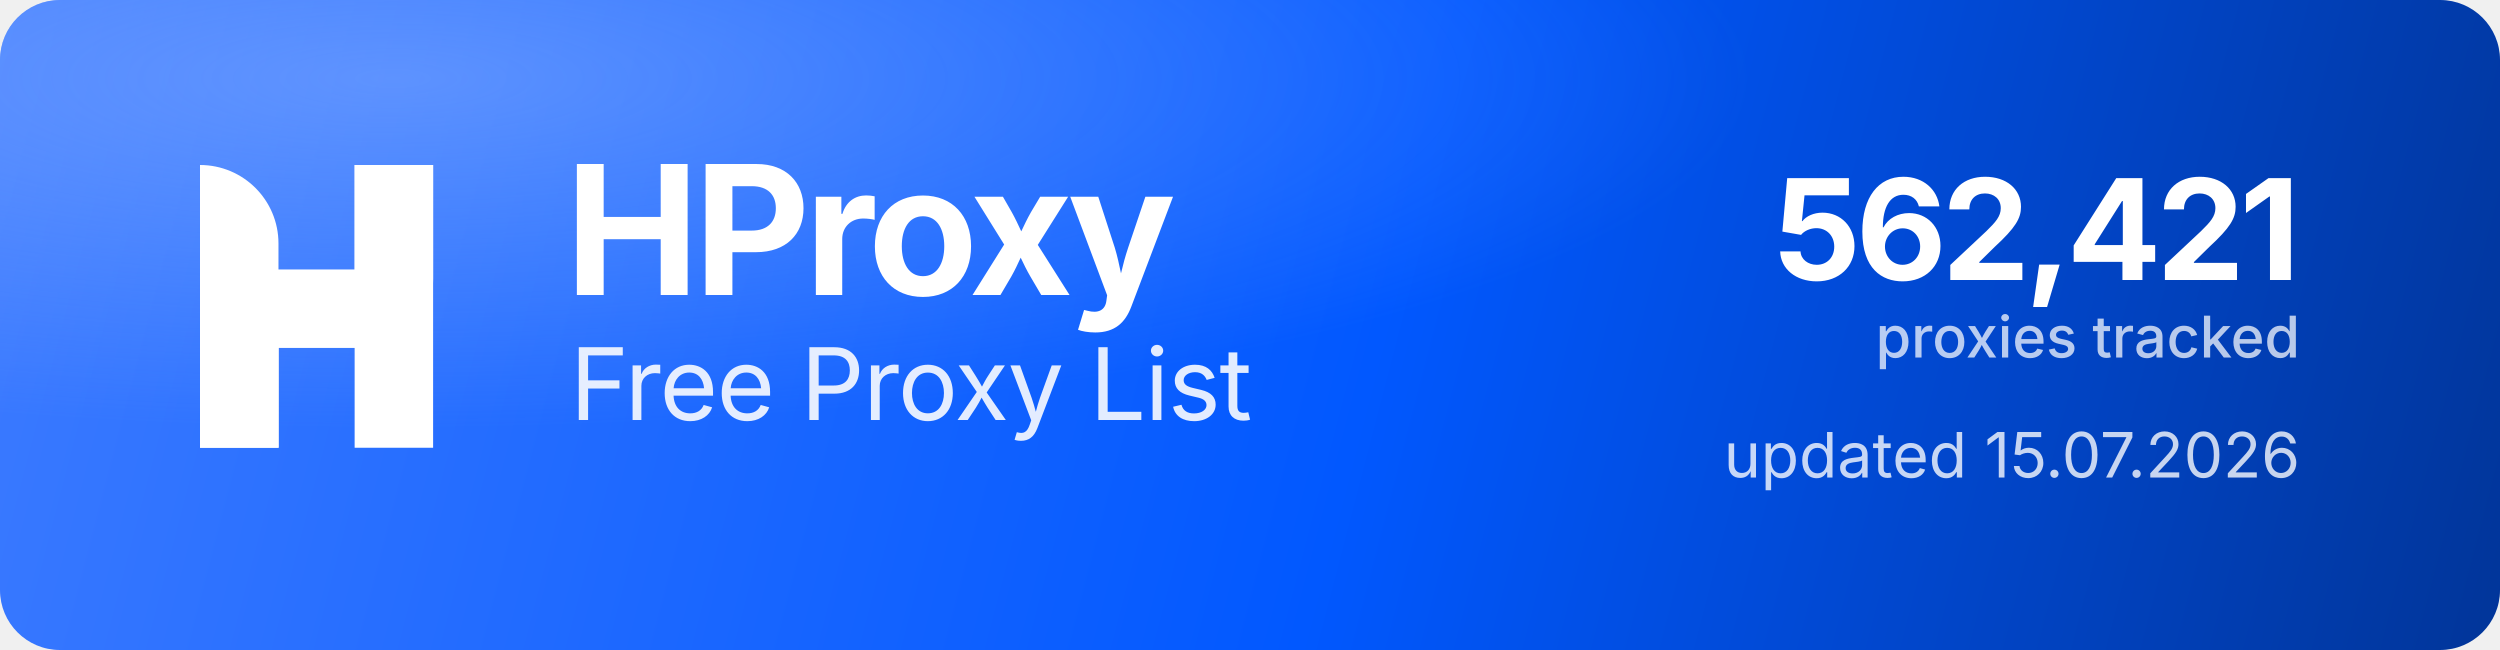
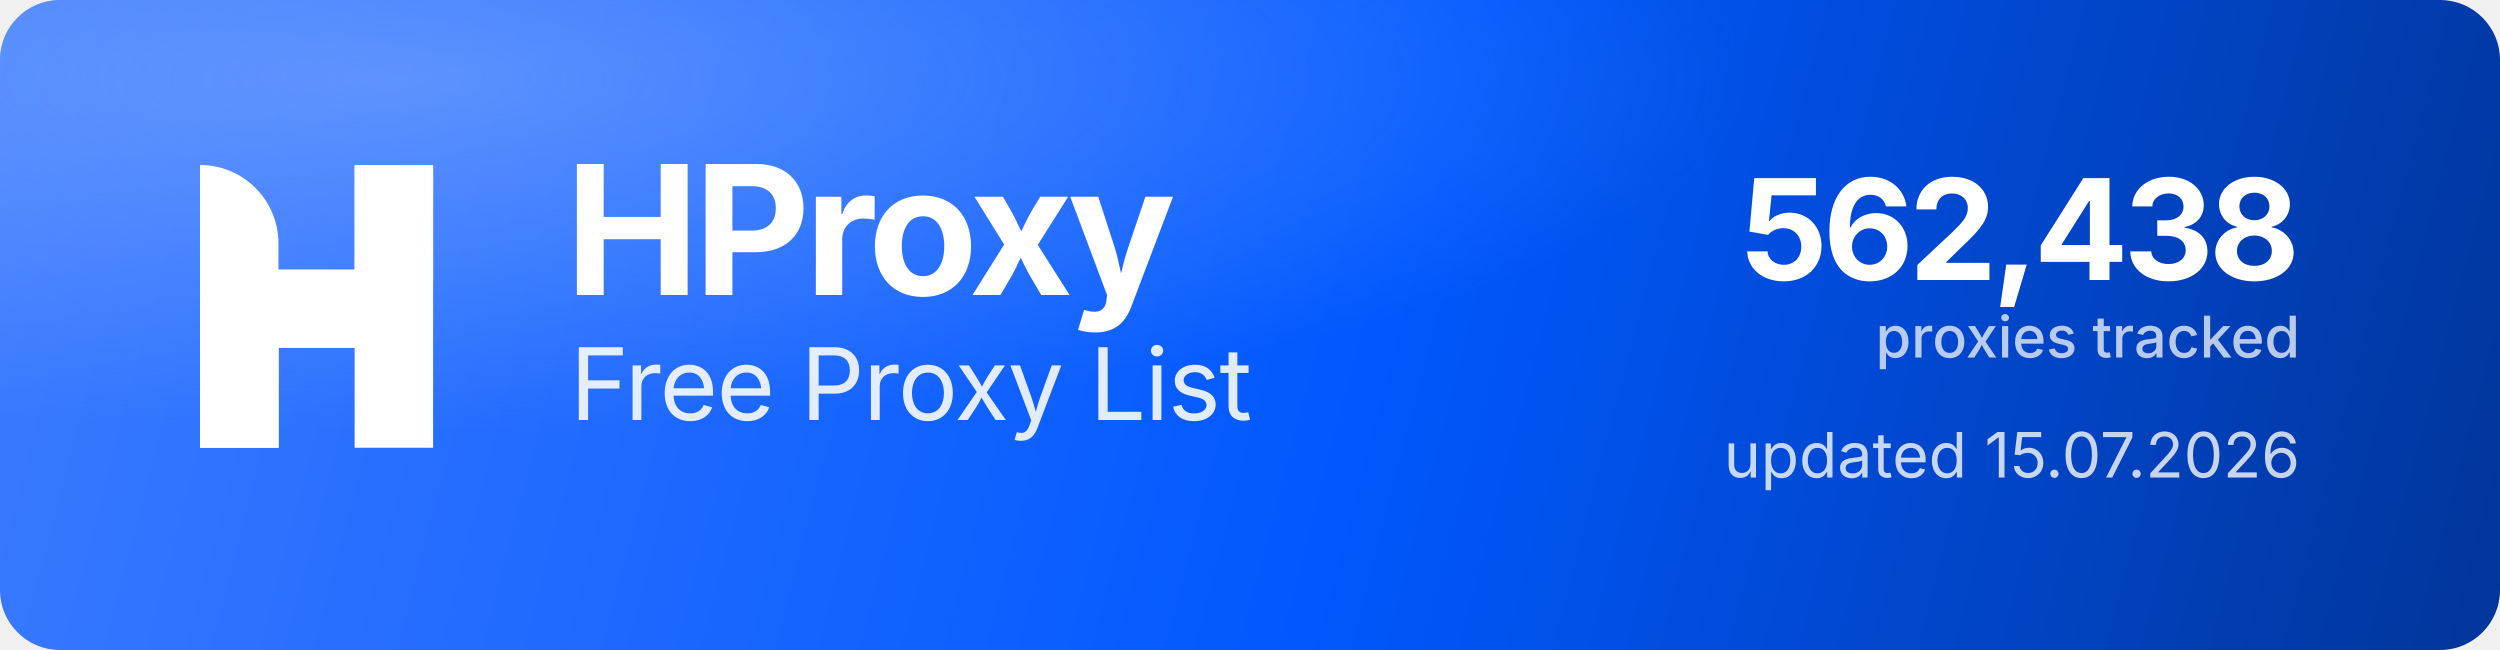
<svg xmlns="http://www.w3.org/2000/svg" width="1000" height="260" viewBox="0 0 1000 260" role="img" aria-label="HProxy Free Proxy List">
  <defs>
    <linearGradient id="hp-bg" x1="0" y1="0" x2="1000" y2="260" gradientUnits="userSpaceOnUse">
      <stop offset="0" stop-color="#3D7BFF" />
      <stop offset="0.55" stop-color="#0158FF" />
      <stop offset="1" stop-color="#013599" />
    </linearGradient>
    <radialGradient id="hp-glow" cx="0.16" cy="0.12" r="0.9">
      <stop offset="0" stop-color="#8FB4FF" stop-opacity="0.5" />
      <stop offset="0.6" stop-color="#8FB4FF" stop-opacity="0" />
    </radialGradient>
  </defs>
  <rect width="1000" height="260" rx="24" fill="url(#hp-bg)" />
  <rect width="1000" height="260" rx="24" fill="url(#hp-glow)" />
  <g transform="translate(80,66) scale(4.35)" fill="#FFFFFF">
    <path d="M0 0V0C3.985 0 7.216 3.231 7.216 7.216V26H0V0Z" />
    <rect x="14.219" width="7.216" height="26" />
    <path d="M7.235 26H0V15.971C0 12.455 2.851 9.604 6.367 9.604H14.22V0H21.437V10.453C21.437 13.97 18.586 16.82 15.069 16.82H7.235V26Z" />
  </g>
  <text x="226" y="118" font-family="'Geist','Inter','Segoe UI',system-ui,-apple-system,Helvetica,Arial,sans-serif" font-size="72" font-weight="700" letter-spacing="-2.3" fill="#FFFFFF">HProxy</text>
  <text x="228" y="168" font-family="'Geist','Inter','Segoe UI',system-ui,-apple-system,Helvetica,Arial,sans-serif" font-size="40" font-weight="400" letter-spacing="-0.5" fill="#FFFFFF" fill-opacity="0.88">Free Proxy List</text>
-   <text x="920" y="112" text-anchor="end" font-family="'Geist','Inter','Segoe UI',system-ui,-apple-system,Helvetica,Arial,sans-serif" font-size="56" font-weight="700" letter-spacing="-2" fill="#FFFFFF">562,421</text>
+   <text x="920" y="112" text-anchor="end" font-family="'Geist','Inter','Segoe UI',system-ui,-apple-system,Helvetica,Arial,sans-serif" font-size="56" font-weight="700" letter-spacing="-2" fill="#FFFFFF">562,438</text>
  <text x="920" y="143" text-anchor="end" font-family="'Geist','Inter','Segoe UI',system-ui,-apple-system,Helvetica,Arial,sans-serif" font-size="23" font-weight="500" fill="#FFFFFF" fill-opacity="0.72">proxies tracked</text>
  <text x="920" y="191" text-anchor="end" font-family="'Geist','Inter','Segoe UI',system-ui,-apple-system,Helvetica,Arial,sans-serif" font-size="25" font-weight="400" fill="#FFFFFF" fill-opacity="0.78">updated 15.07.2026</text>
</svg>
